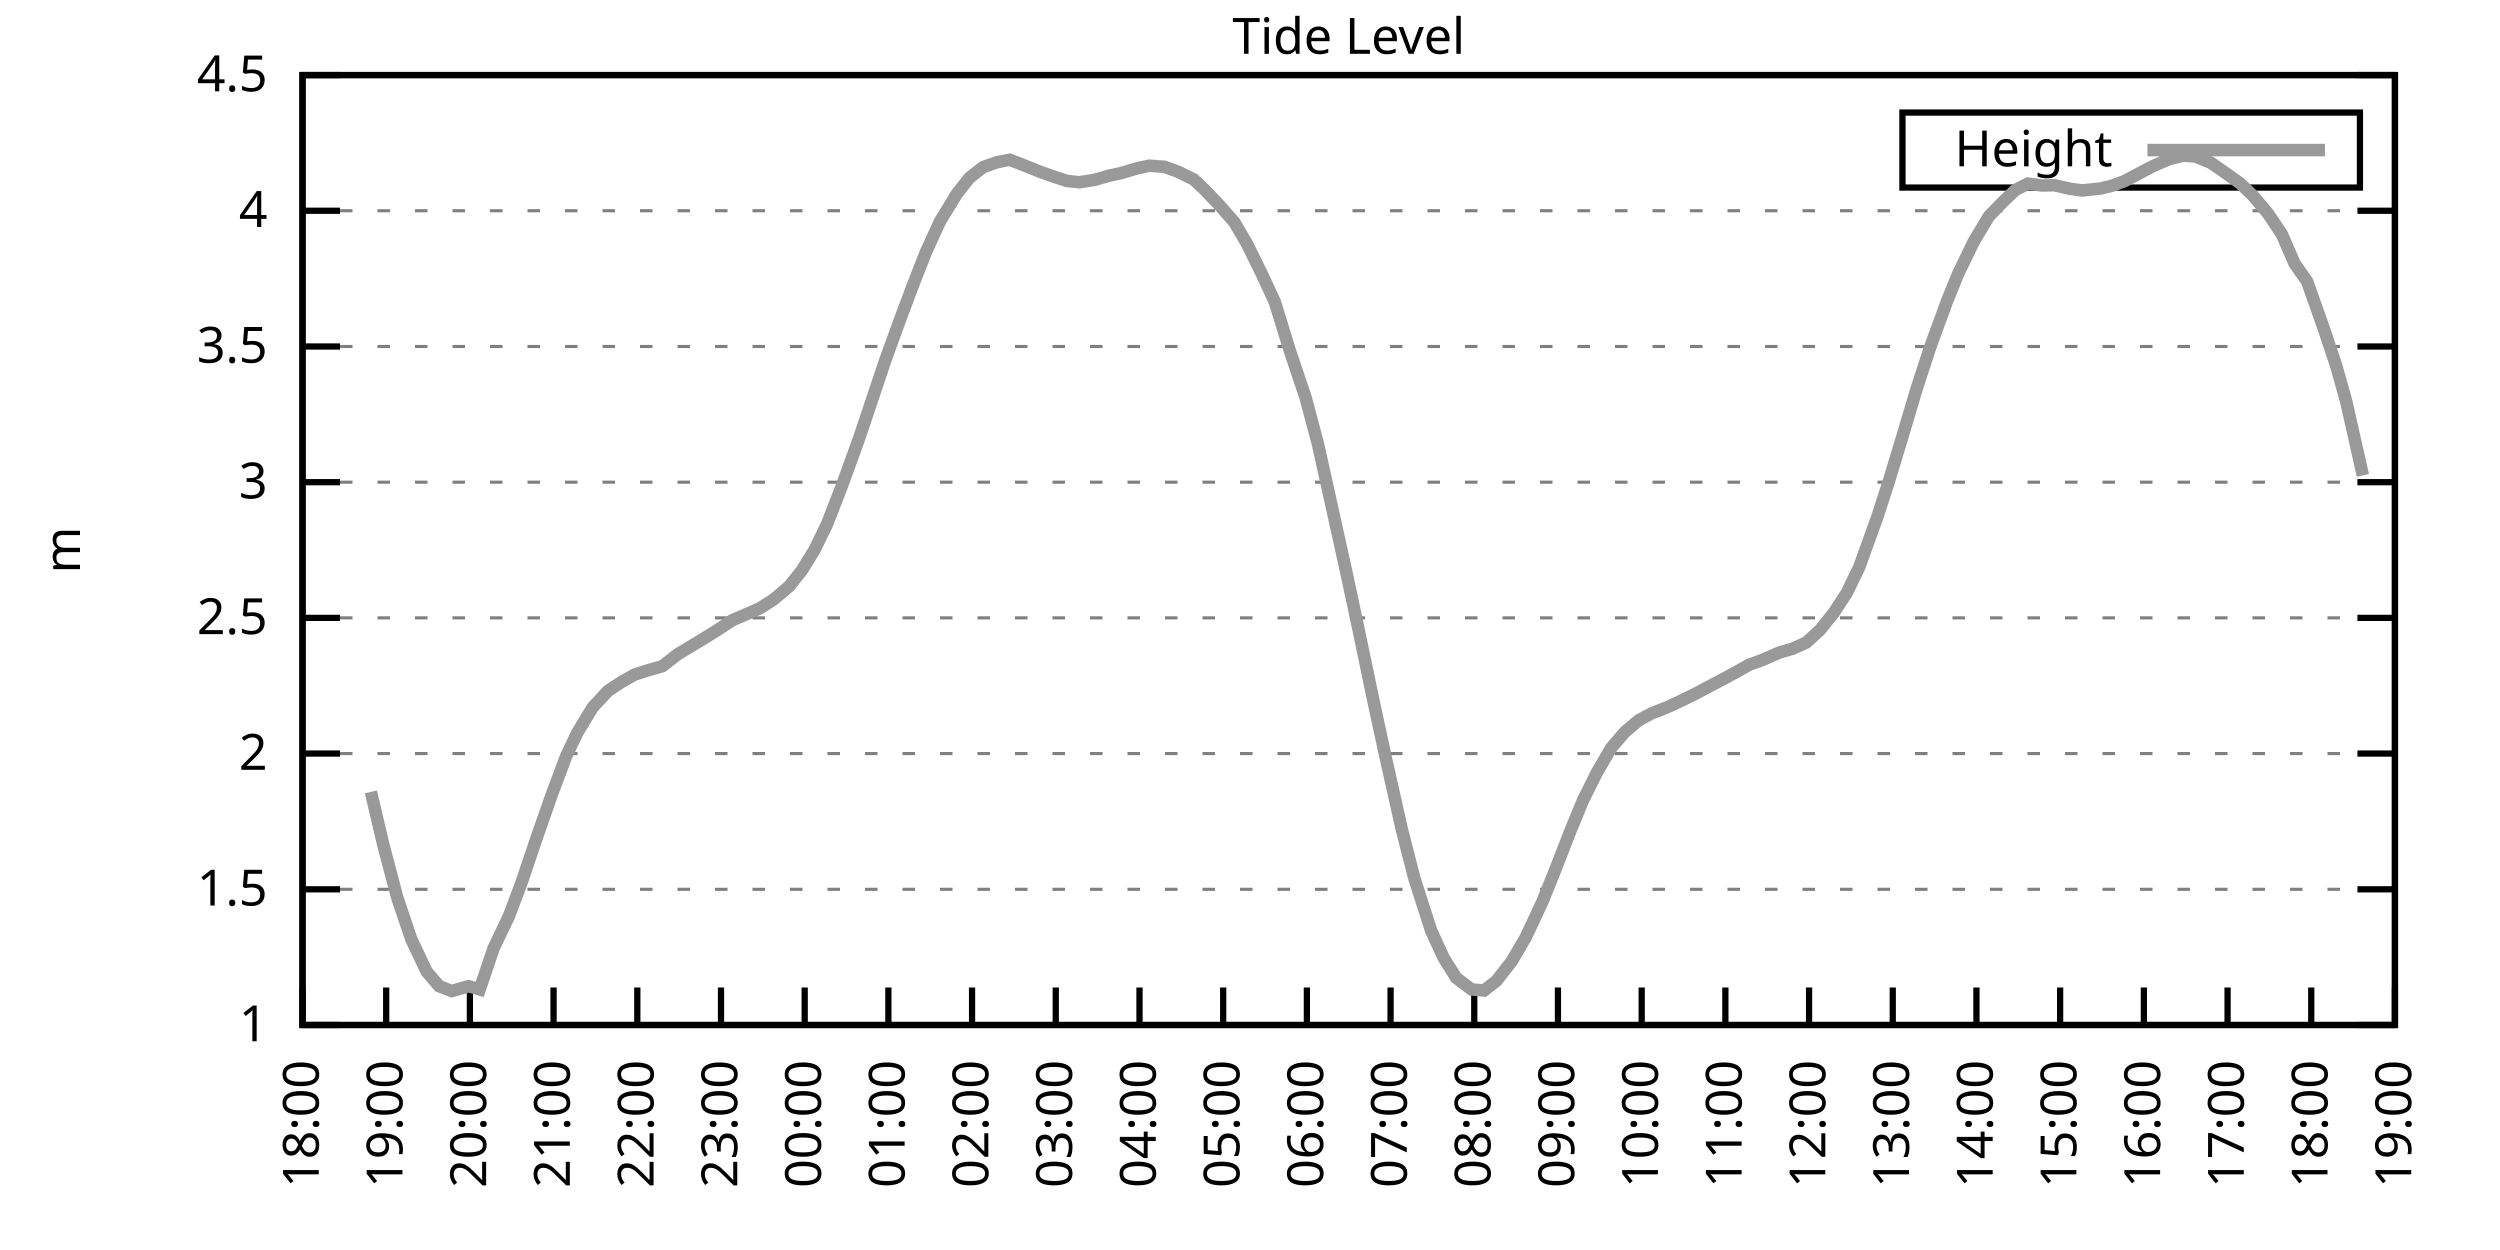
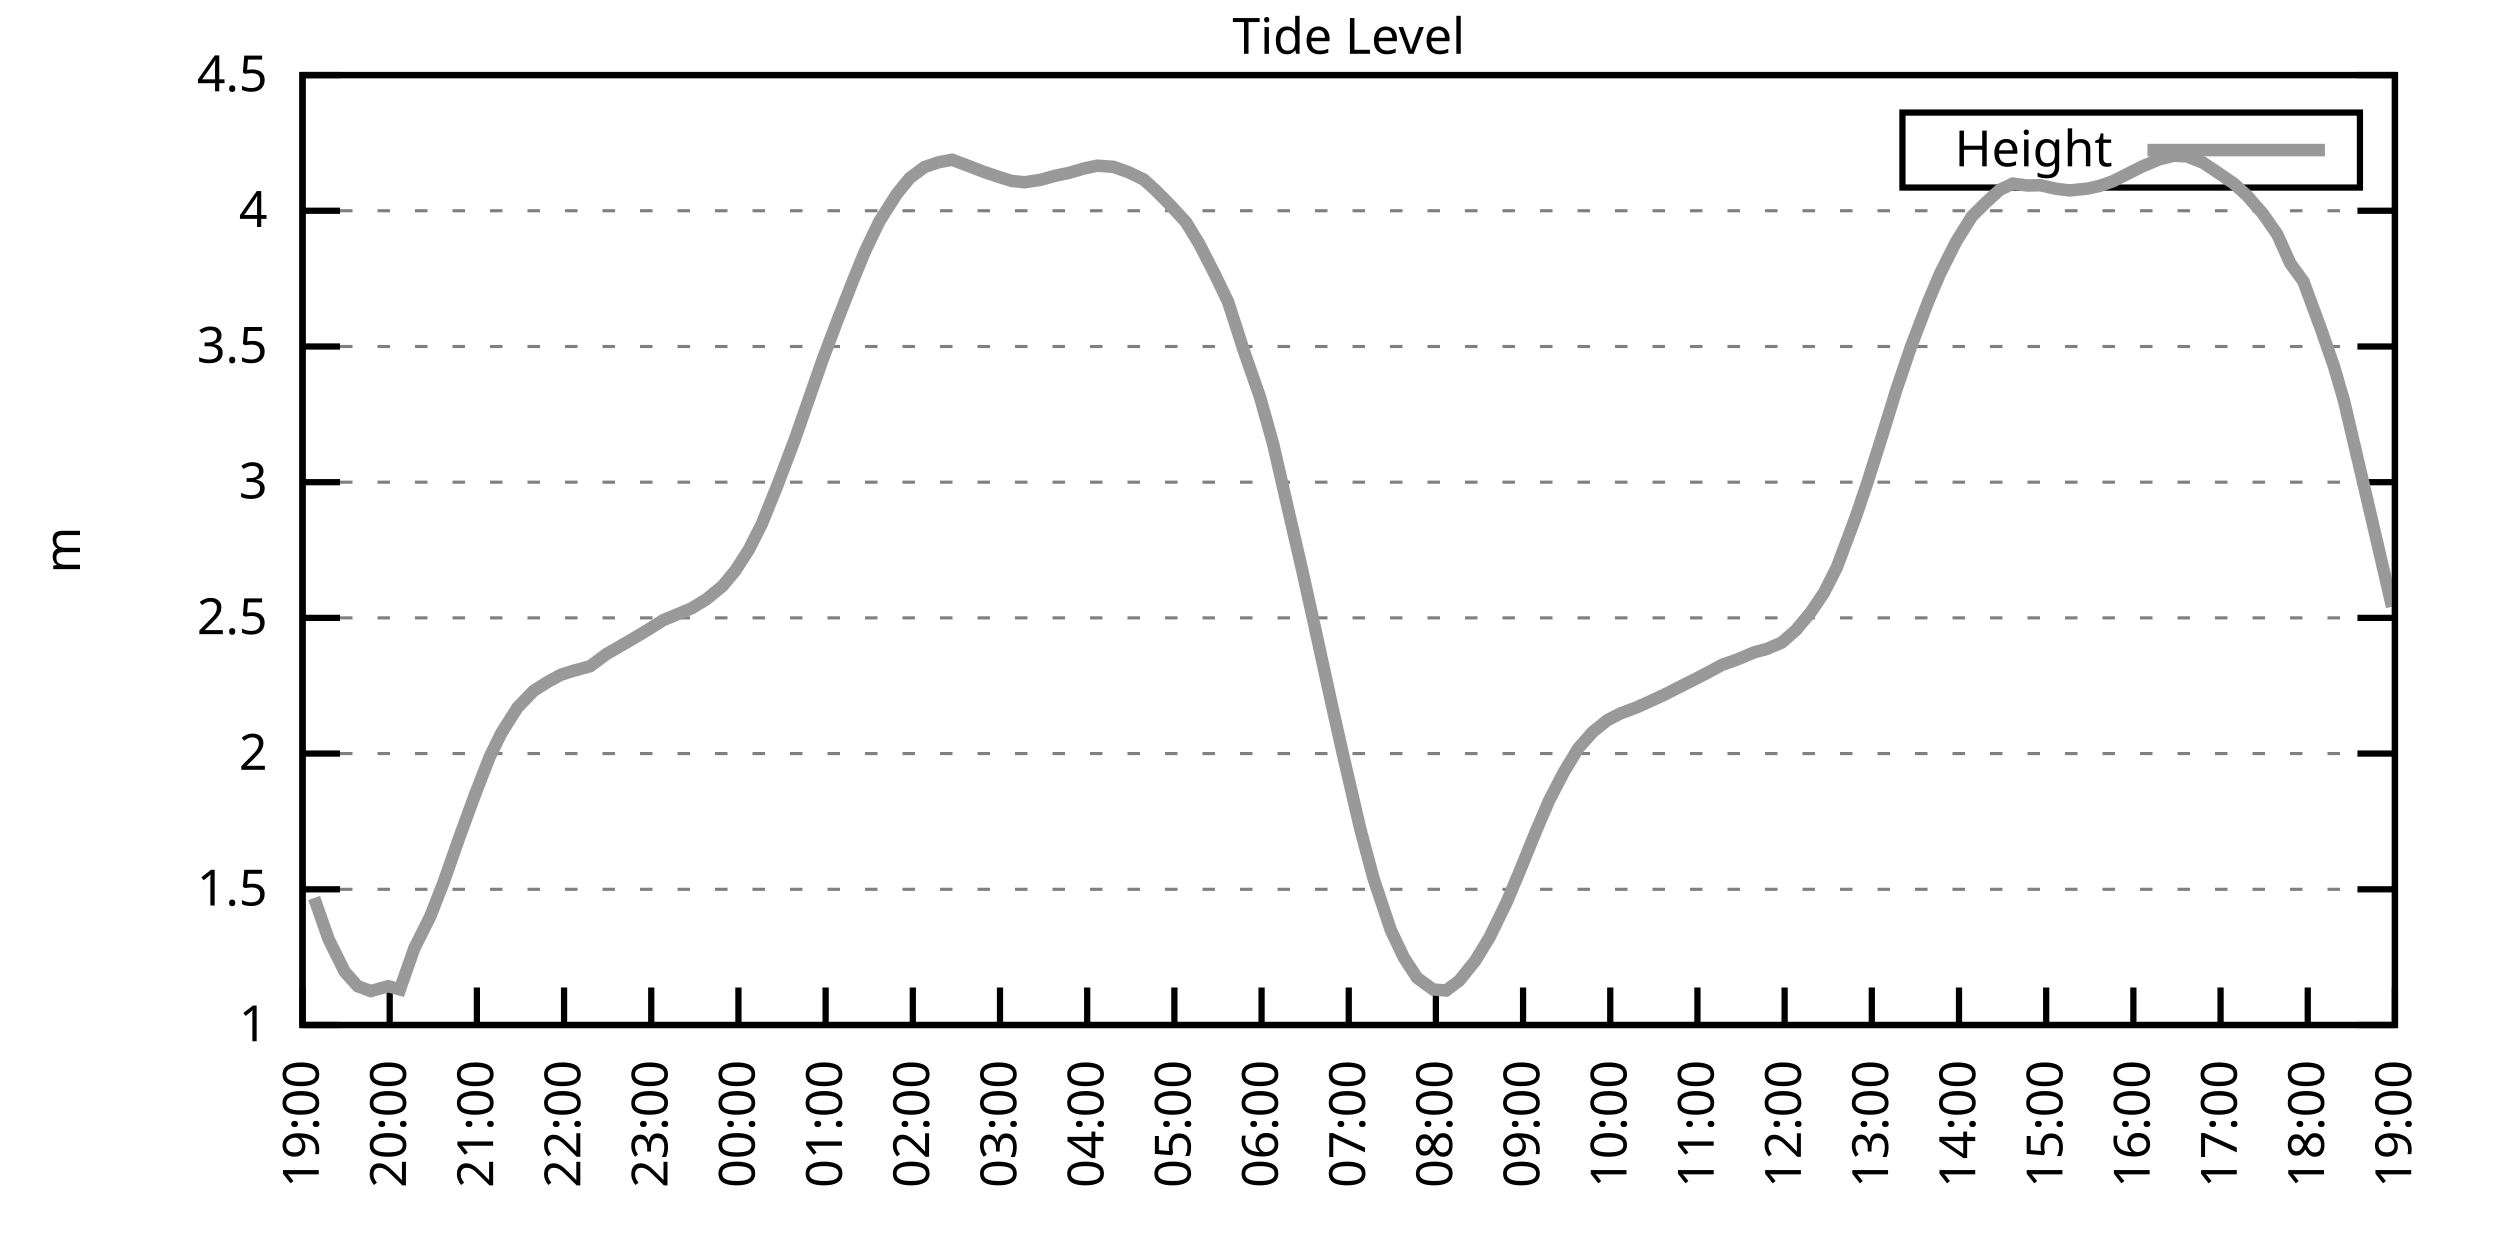
<svg xmlns="http://www.w3.org/2000/svg" xmlns:xlink="http://www.w3.org/1999/xlink" width="400" height="200" viewBox="0 0 400 200">
  <g id="gnuplot_canvas">
    <rect x="0" y="0" width="400" height="200" fill="none" />
    <defs>
      <circle id="gpDot" r="0.5" stroke-width="0.5" stroke="currentColor" />
      <path id="gpPt0" stroke-width="0.333" stroke="currentColor" d="M-1,0 h2 M0,-1 v2" />
      <path id="gpPt1" stroke-width="0.333" stroke="currentColor" d="M-1,-1 L1,1 M1,-1 L-1,1" />
      <path id="gpPt2" stroke-width="0.333" stroke="currentColor" d="M-1,0 L1,0 M0,-1 L0,1 M-1,-1 L1,1 M-1,1 L1,-1" />
      <rect id="gpPt3" stroke-width="0.333" stroke="currentColor" x="-1" y="-1" width="2" height="2" />
      <rect id="gpPt4" stroke-width="0.333" stroke="currentColor" fill="currentColor" x="-1" y="-1" width="2" height="2" />
      <circle id="gpPt5" stroke-width="0.333" stroke="currentColor" cx="0" cy="0" r="1" />
      <use xlink:href="#gpPt5" id="gpPt6" fill="currentColor" stroke="none" />
      <path id="gpPt7" stroke-width="0.333" stroke="currentColor" d="M0,-1.33 L-1.33,0.67 L1.33,0.67 z" />
      <use xlink:href="#gpPt7" id="gpPt8" fill="currentColor" stroke="none" />
      <use xlink:href="#gpPt7" id="gpPt9" stroke="currentColor" transform="rotate(180)" />
      <use xlink:href="#gpPt9" id="gpPt10" fill="currentColor" stroke="none" />
      <use xlink:href="#gpPt3" id="gpPt11" stroke="currentColor" transform="rotate(45)" />
      <use xlink:href="#gpPt11" id="gpPt12" fill="currentColor" stroke="none" />
      <path id="gpPt13" stroke-width="0.333" stroke="currentColor" d="M0,1.330 L1.265,0.411 L0.782,-1.067 L-0.782,-1.076 L-1.265,0.411 z" />
      <use xlink:href="#gpPt13" id="gpPt14" fill="currentColor" stroke="none" />
      <filter id="textbox" filterUnits="objectBoundingBox" x="0" y="0" height="1" width="1">
        <feFlood flood-color="white" flood-opacity="1" result="bgnd" />
        <feComposite in="SourceGraphic" in2="bgnd" operator="atop" />
      </filter>
      <filter id="greybox" filterUnits="objectBoundingBox" x="0" y="0" height="1" width="1">
        <feFlood flood-color="lightgrey" flood-opacity="1" result="grey" />
        <feComposite in="SourceGraphic" in2="grey" operator="atop" />
      </filter>
    </defs>
    <g fill="none" color="white" stroke="currentColor" stroke-width="1.00" stroke-linecap="butt" stroke-linejoin="miter">
</g>
    <g fill="none" color="black" stroke="currentColor" stroke-width="1.00" stroke-linecap="butt" stroke-linejoin="miter">
      <g stroke="none" shape-rendering="crispEdges">
        <polygon fill="rgb(255, 255, 255)" points="48.40,164.00 383.18,164.00 383.18,12.02 48.40,12.02 " />
      </g>
    </g>
    <g fill="none" color="black" stroke="currentColor" stroke-width="1.00" stroke-linecap="butt" stroke-linejoin="miter">
</g>
    <g fill="none" color="black" stroke="black" stroke-width="0.50" stroke-linecap="butt" stroke-linejoin="miter">
</g>
    <g fill="none" color="gray" stroke="currentColor" stroke-width="0.50" stroke-linecap="butt" stroke-linejoin="miter">
      <path stroke="gray" stroke-dasharray="2,4" class="gridline" d="M48.40,164.00 L383.19,164.00  " />
    </g>
    <g fill="none" color="gray" stroke="gray" stroke-width="1.00" stroke-linecap="butt" stroke-linejoin="miter">
</g>
    <g fill="none" color="black" stroke="currentColor" stroke-width="1.00" stroke-linecap="butt" stroke-linejoin="miter">
      <path stroke="black" d="M48.40,164.00 L54.40,164.00 M383.19,164.00 L377.19,164.00  " />
      <g transform="translate(42.80,166.60)" stroke="none" fill="black" font-family="Sans" font-size="8.00" text-anchor="end">
        <text>
          <tspan font-family="Sans"> 1</tspan>
        </text>
      </g>
    </g>
    <g fill="none" color="black" stroke="currentColor" stroke-width="1.00" stroke-linecap="butt" stroke-linejoin="miter">
</g>
    <g fill="none" color="black" stroke="black" stroke-width="0.50" stroke-linecap="butt" stroke-linejoin="miter">
</g>
    <g fill="none" color="gray" stroke="currentColor" stroke-width="0.50" stroke-linecap="butt" stroke-linejoin="miter">
      <path stroke="gray" stroke-dasharray="2,4" class="gridline" d="M48.40,142.29 L383.19,142.29  " />
    </g>
    <g fill="none" color="gray" stroke="gray" stroke-width="1.00" stroke-linecap="butt" stroke-linejoin="miter">
</g>
    <g fill="none" color="black" stroke="currentColor" stroke-width="1.00" stroke-linecap="butt" stroke-linejoin="miter">
      <path stroke="black" d="M48.40,142.29 L54.40,142.29 M383.19,142.29 L377.19,142.29  " />
      <g transform="translate(42.80,144.89)" stroke="none" fill="black" font-family="Sans" font-size="8.00" text-anchor="end">
        <text>
          <tspan font-family="Sans"> 1.5</tspan>
        </text>
      </g>
    </g>
    <g fill="none" color="black" stroke="currentColor" stroke-width="1.00" stroke-linecap="butt" stroke-linejoin="miter">
</g>
    <g fill="none" color="black" stroke="black" stroke-width="0.50" stroke-linecap="butt" stroke-linejoin="miter">
</g>
    <g fill="none" color="gray" stroke="currentColor" stroke-width="0.50" stroke-linecap="butt" stroke-linejoin="miter">
      <path stroke="gray" stroke-dasharray="2,4" class="gridline" d="M48.40,120.57 L383.19,120.57  " />
    </g>
    <g fill="none" color="gray" stroke="gray" stroke-width="1.00" stroke-linecap="butt" stroke-linejoin="miter">
</g>
    <g fill="none" color="black" stroke="currentColor" stroke-width="1.00" stroke-linecap="butt" stroke-linejoin="miter">
      <path stroke="black" d="M48.40,120.57 L54.40,120.57 M383.19,120.57 L377.19,120.57  " />
      <g transform="translate(42.80,123.17)" stroke="none" fill="black" font-family="Sans" font-size="8.00" text-anchor="end">
        <text>
          <tspan font-family="Sans"> 2</tspan>
        </text>
      </g>
    </g>
    <g fill="none" color="black" stroke="currentColor" stroke-width="1.00" stroke-linecap="butt" stroke-linejoin="miter">
</g>
    <g fill="none" color="black" stroke="black" stroke-width="0.50" stroke-linecap="butt" stroke-linejoin="miter">
</g>
    <g fill="none" color="gray" stroke="currentColor" stroke-width="0.50" stroke-linecap="butt" stroke-linejoin="miter">
      <path stroke="gray" stroke-dasharray="2,4" class="gridline" d="M48.40,98.86 L383.19,98.86  " />
    </g>
    <g fill="none" color="gray" stroke="gray" stroke-width="1.00" stroke-linecap="butt" stroke-linejoin="miter">
</g>
    <g fill="none" color="black" stroke="currentColor" stroke-width="1.00" stroke-linecap="butt" stroke-linejoin="miter">
      <path stroke="black" d="M48.40,98.86 L54.40,98.86 M383.19,98.86 L377.19,98.86  " />
      <g transform="translate(42.80,101.46)" stroke="none" fill="black" font-family="Sans" font-size="8.00" text-anchor="end">
        <text>
          <tspan font-family="Sans"> 2.5</tspan>
        </text>
      </g>
    </g>
    <g fill="none" color="black" stroke="currentColor" stroke-width="1.00" stroke-linecap="butt" stroke-linejoin="miter">
</g>
    <g fill="none" color="black" stroke="black" stroke-width="0.50" stroke-linecap="butt" stroke-linejoin="miter">
</g>
    <g fill="none" color="gray" stroke="currentColor" stroke-width="0.50" stroke-linecap="butt" stroke-linejoin="miter">
      <path stroke="gray" stroke-dasharray="2,4" class="gridline" d="M48.40,77.15 L383.19,77.15  " />
    </g>
    <g fill="none" color="gray" stroke="gray" stroke-width="1.00" stroke-linecap="butt" stroke-linejoin="miter">
</g>
    <g fill="none" color="black" stroke="currentColor" stroke-width="1.00" stroke-linecap="butt" stroke-linejoin="miter">
      <path stroke="black" d="M48.40,77.15 L54.40,77.15 M383.19,77.15 L377.19,77.15  " />
      <g transform="translate(42.80,79.75)" stroke="none" fill="black" font-family="Sans" font-size="8.00" text-anchor="end">
        <text>
          <tspan font-family="Sans"> 3</tspan>
        </text>
      </g>
    </g>
    <g fill="none" color="black" stroke="currentColor" stroke-width="1.00" stroke-linecap="butt" stroke-linejoin="miter">
</g>
    <g fill="none" color="black" stroke="black" stroke-width="0.50" stroke-linecap="butt" stroke-linejoin="miter">
</g>
    <g fill="none" color="gray" stroke="currentColor" stroke-width="0.50" stroke-linecap="butt" stroke-linejoin="miter">
      <path stroke="gray" stroke-dasharray="2,4" class="gridline" d="M48.40,55.44 L383.19,55.44  " />
    </g>
    <g fill="none" color="gray" stroke="gray" stroke-width="1.00" stroke-linecap="butt" stroke-linejoin="miter">
</g>
    <g fill="none" color="black" stroke="currentColor" stroke-width="1.00" stroke-linecap="butt" stroke-linejoin="miter">
      <path stroke="black" d="M48.40,55.44 L54.40,55.44 M383.19,55.44 L377.19,55.44  " />
      <g transform="translate(42.80,58.04)" stroke="none" fill="black" font-family="Sans" font-size="8.00" text-anchor="end">
        <text>
          <tspan font-family="Sans"> 3.5</tspan>
        </text>
      </g>
    </g>
    <g fill="none" color="black" stroke="currentColor" stroke-width="1.00" stroke-linecap="butt" stroke-linejoin="miter">
</g>
    <g fill="none" color="black" stroke="black" stroke-width="0.50" stroke-linecap="butt" stroke-linejoin="miter">
</g>
    <g fill="none" color="gray" stroke="currentColor" stroke-width="0.50" stroke-linecap="butt" stroke-linejoin="miter">
      <path stroke="gray" stroke-dasharray="2,4" class="gridline" d="M48.40,33.72 L383.19,33.72  " />
    </g>
    <g fill="none" color="gray" stroke="gray" stroke-width="1.00" stroke-linecap="butt" stroke-linejoin="miter">
</g>
    <g fill="none" color="black" stroke="currentColor" stroke-width="1.00" stroke-linecap="butt" stroke-linejoin="miter">
      <path stroke="black" d="M48.40,33.72 L54.40,33.72 M383.19,33.72 L377.19,33.72  " />
      <g transform="translate(42.80,36.32)" stroke="none" fill="black" font-family="Sans" font-size="8.00" text-anchor="end">
        <text>
          <tspan font-family="Sans"> 4</tspan>
        </text>
      </g>
    </g>
    <g fill="none" color="black" stroke="currentColor" stroke-width="1.00" stroke-linecap="butt" stroke-linejoin="miter">
</g>
    <g fill="none" color="black" stroke="black" stroke-width="0.50" stroke-linecap="butt" stroke-linejoin="miter">
</g>
    <g fill="none" color="gray" stroke="currentColor" stroke-width="0.50" stroke-linecap="butt" stroke-linejoin="miter">
      <path stroke="gray" stroke-dasharray="2,4" class="gridline" d="M48.40,12.01 L383.19,12.01  " />
    </g>
    <g fill="none" color="gray" stroke="gray" stroke-width="1.00" stroke-linecap="butt" stroke-linejoin="miter">
</g>
    <g fill="none" color="black" stroke="currentColor" stroke-width="1.00" stroke-linecap="butt" stroke-linejoin="miter">
      <path stroke="black" d="M48.40,12.01 L54.40,12.01 M383.19,12.01 L377.19,12.01  " />
      <g transform="translate(42.80,14.61)" stroke="none" fill="black" font-family="Sans" font-size="8.00" text-anchor="end">
        <text>
          <tspan font-family="Sans"> 4.5</tspan>
        </text>
      </g>
    </g>
    <g fill="none" color="black" stroke="currentColor" stroke-width="1.00" stroke-linecap="butt" stroke-linejoin="miter">
      <path stroke="black" d="M48.40,164.00 L48.40,158.00  " />
      <g transform="translate(51.00,169.60) rotate(270.00)" stroke="none" fill="black" font-family="Sans" font-size="8.00" text-anchor="end">
        <text>
-           <tspan font-family="Sans">18:00</tspan>
-         </text>
-       </g>
-     </g>
-     <g fill="none" color="black" stroke="currentColor" stroke-width="1.00" stroke-linecap="butt" stroke-linejoin="miter">
-       <path stroke="black" d="M61.79,164.00 L61.79,158.00  " />
-       <g transform="translate(64.39,169.60) rotate(270.00)" stroke="none" fill="black" font-family="Sans" font-size="8.00" text-anchor="end">
-         <text>
          <tspan font-family="Sans">19:00</tspan>
        </text>
      </g>
    </g>
    <g fill="none" color="black" stroke="currentColor" stroke-width="1.00" stroke-linecap="butt" stroke-linejoin="miter">
-       <path stroke="black" d="M75.18,164.00 L75.18,158.00  " />
-       <g transform="translate(77.78,169.60) rotate(270.00)" stroke="none" fill="black" font-family="Sans" font-size="8.00" text-anchor="end">
+       <path stroke="black" d="M62.35,164.00 L62.35,158.00  " />
+       <g transform="translate(64.95,169.60) rotate(270.00)" stroke="none" fill="black" font-family="Sans" font-size="8.00" text-anchor="end">
        <text>
          <tspan font-family="Sans">20:00</tspan>
        </text>
      </g>
    </g>
    <g fill="none" color="black" stroke="currentColor" stroke-width="1.00" stroke-linecap="butt" stroke-linejoin="miter">
-       <path stroke="black" d="M88.57,164.00 L88.57,158.00  " />
-       <g transform="translate(91.17,169.60) rotate(270.00)" stroke="none" fill="black" font-family="Sans" font-size="8.00" text-anchor="end">
+       <path stroke="black" d="M76.30,164.00 L76.30,158.00  " />
+       <g transform="translate(78.90,169.60) rotate(270.00)" stroke="none" fill="black" font-family="Sans" font-size="8.00" text-anchor="end">
        <text>
          <tspan font-family="Sans">21:00</tspan>
        </text>
      </g>
    </g>
    <g fill="none" color="black" stroke="currentColor" stroke-width="1.00" stroke-linecap="butt" stroke-linejoin="miter">
-       <path stroke="black" d="M101.97,164.00 L101.97,158.00  " />
-       <g transform="translate(104.57,169.60) rotate(270.00)" stroke="none" fill="black" font-family="Sans" font-size="8.00" text-anchor="end">
+       <path stroke="black" d="M90.25,164.00 L90.25,158.00  " />
+       <g transform="translate(92.85,169.60) rotate(270.00)" stroke="none" fill="black" font-family="Sans" font-size="8.00" text-anchor="end">
        <text>
          <tspan font-family="Sans">22:00</tspan>
        </text>
      </g>
    </g>
    <g fill="none" color="black" stroke="currentColor" stroke-width="1.00" stroke-linecap="butt" stroke-linejoin="miter">
-       <path stroke="black" d="M115.36,164.00 L115.36,158.00  " />
-       <g transform="translate(117.96,169.60) rotate(270.00)" stroke="none" fill="black" font-family="Sans" font-size="8.00" text-anchor="end">
+       <path stroke="black" d="M104.20,164.00 L104.20,158.00  " />
+       <g transform="translate(106.80,169.60) rotate(270.00)" stroke="none" fill="black" font-family="Sans" font-size="8.00" text-anchor="end">
        <text>
          <tspan font-family="Sans">23:00</tspan>
        </text>
      </g>
    </g>
    <g fill="none" color="black" stroke="currentColor" stroke-width="1.00" stroke-linecap="butt" stroke-linejoin="miter">
-       <path stroke="black" d="M128.75,164.00 L128.75,158.00  " />
-       <g transform="translate(131.35,169.60) rotate(270.00)" stroke="none" fill="black" font-family="Sans" font-size="8.00" text-anchor="end">
+       <path stroke="black" d="M118.15,164.00 L118.15,158.00  " />
+       <g transform="translate(120.75,169.60) rotate(270.00)" stroke="none" fill="black" font-family="Sans" font-size="8.00" text-anchor="end">
        <text>
          <tspan font-family="Sans">00:00</tspan>
        </text>
      </g>
    </g>
    <g fill="none" color="black" stroke="currentColor" stroke-width="1.00" stroke-linecap="butt" stroke-linejoin="miter">
-       <path stroke="black" d="M142.14,164.00 L142.14,158.00  " />
-       <g transform="translate(144.74,169.60) rotate(270.00)" stroke="none" fill="black" font-family="Sans" font-size="8.00" text-anchor="end">
+       <path stroke="black" d="M132.10,164.00 L132.10,158.00  " />
+       <g transform="translate(134.70,169.60) rotate(270.00)" stroke="none" fill="black" font-family="Sans" font-size="8.00" text-anchor="end">
        <text>
          <tspan font-family="Sans">01:00</tspan>
        </text>
      </g>
    </g>
    <g fill="none" color="black" stroke="currentColor" stroke-width="1.00" stroke-linecap="butt" stroke-linejoin="miter">
-       <path stroke="black" d="M155.53,164.00 L155.53,158.00  " />
-       <g transform="translate(158.13,169.60) rotate(270.00)" stroke="none" fill="black" font-family="Sans" font-size="8.00" text-anchor="end">
+       <path stroke="black" d="M146.05,164.00 L146.05,158.00  " />
+       <g transform="translate(148.65,169.60) rotate(270.00)" stroke="none" fill="black" font-family="Sans" font-size="8.00" text-anchor="end">
        <text>
          <tspan font-family="Sans">02:00</tspan>
        </text>
      </g>
    </g>
    <g fill="none" color="black" stroke="currentColor" stroke-width="1.00" stroke-linecap="butt" stroke-linejoin="miter">
-       <path stroke="black" d="M168.92,164.00 L168.92,158.00  " />
-       <g transform="translate(171.52,169.60) rotate(270.00)" stroke="none" fill="black" font-family="Sans" font-size="8.00" text-anchor="end">
+       <path stroke="black" d="M160.00,164.00 L160.00,158.00  " />
+       <g transform="translate(162.60,169.60) rotate(270.00)" stroke="none" fill="black" font-family="Sans" font-size="8.00" text-anchor="end">
        <text>
          <tspan font-family="Sans">03:00</tspan>
        </text>
      </g>
    </g>
    <g fill="none" color="black" stroke="currentColor" stroke-width="1.00" stroke-linecap="butt" stroke-linejoin="miter">
-       <path stroke="black" d="M182.32,164.00 L182.32,158.00  " />
-       <g transform="translate(184.92,169.60) rotate(270.00)" stroke="none" fill="black" font-family="Sans" font-size="8.00" text-anchor="end">
+       <path stroke="black" d="M173.95,164.00 L173.95,158.00  " />
+       <g transform="translate(176.55,169.60) rotate(270.00)" stroke="none" fill="black" font-family="Sans" font-size="8.00" text-anchor="end">
        <text>
          <tspan font-family="Sans">04:00</tspan>
        </text>
      </g>
    </g>
    <g fill="none" color="black" stroke="currentColor" stroke-width="1.00" stroke-linecap="butt" stroke-linejoin="miter">
-       <path stroke="black" d="M195.71,164.00 L195.71,158.00  " />
-       <g transform="translate(198.31,169.60) rotate(270.00)" stroke="none" fill="black" font-family="Sans" font-size="8.00" text-anchor="end">
+       <path stroke="black" d="M187.90,164.00 L187.90,158.00  " />
+       <g transform="translate(190.50,169.60) rotate(270.00)" stroke="none" fill="black" font-family="Sans" font-size="8.00" text-anchor="end">
        <text>
          <tspan font-family="Sans">05:00</tspan>
        </text>
      </g>
    </g>
    <g fill="none" color="black" stroke="currentColor" stroke-width="1.00" stroke-linecap="butt" stroke-linejoin="miter">
-       <path stroke="black" d="M209.10,164.00 L209.10,158.00  " />
-       <g transform="translate(211.70,169.60) rotate(270.00)" stroke="none" fill="black" font-family="Sans" font-size="8.00" text-anchor="end">
+       <path stroke="black" d="M201.85,164.00 L201.85,158.00  " />
+       <g transform="translate(204.45,169.60) rotate(270.00)" stroke="none" fill="black" font-family="Sans" font-size="8.00" text-anchor="end">
        <text>
          <tspan font-family="Sans">06:00</tspan>
        </text>
      </g>
    </g>
    <g fill="none" color="black" stroke="currentColor" stroke-width="1.00" stroke-linecap="butt" stroke-linejoin="miter">
-       <path stroke="black" d="M222.49,164.00 L222.49,158.00  " />
-       <g transform="translate(225.09,169.60) rotate(270.00)" stroke="none" fill="black" font-family="Sans" font-size="8.00" text-anchor="end">
+       <path stroke="black" d="M215.80,164.00 L215.80,158.00  " />
+       <g transform="translate(218.40,169.60) rotate(270.00)" stroke="none" fill="black" font-family="Sans" font-size="8.00" text-anchor="end">
        <text>
          <tspan font-family="Sans">07:00</tspan>
        </text>
      </g>
    </g>
    <g fill="none" color="black" stroke="currentColor" stroke-width="1.00" stroke-linecap="butt" stroke-linejoin="miter">
-       <path stroke="black" d="M235.88,164.00 L235.88,158.00  " />
-       <g transform="translate(238.48,169.60) rotate(270.00)" stroke="none" fill="black" font-family="Sans" font-size="8.00" text-anchor="end">
+       <path stroke="black" d="M229.74,164.00 L229.74,158.00  " />
+       <g transform="translate(232.34,169.60) rotate(270.00)" stroke="none" fill="black" font-family="Sans" font-size="8.00" text-anchor="end">
        <text>
          <tspan font-family="Sans">08:00</tspan>
        </text>
      </g>
    </g>
    <g fill="none" color="black" stroke="currentColor" stroke-width="1.00" stroke-linecap="butt" stroke-linejoin="miter">
-       <path stroke="black" d="M249.27,164.00 L249.27,158.00  " />
-       <g transform="translate(251.87,169.60) rotate(270.00)" stroke="none" fill="black" font-family="Sans" font-size="8.00" text-anchor="end">
+       <path stroke="black" d="M243.69,164.00 L243.69,158.00  " />
+       <g transform="translate(246.29,169.60) rotate(270.00)" stroke="none" fill="black" font-family="Sans" font-size="8.00" text-anchor="end">
        <text>
          <tspan font-family="Sans">09:00</tspan>
        </text>
      </g>
    </g>
    <g fill="none" color="black" stroke="currentColor" stroke-width="1.00" stroke-linecap="butt" stroke-linejoin="miter">
-       <path stroke="black" d="M262.67,164.00 L262.67,158.00  " />
-       <g transform="translate(265.27,169.60) rotate(270.00)" stroke="none" fill="black" font-family="Sans" font-size="8.00" text-anchor="end">
+       <path stroke="black" d="M257.64,164.00 L257.64,158.00  " />
+       <g transform="translate(260.24,169.60) rotate(270.00)" stroke="none" fill="black" font-family="Sans" font-size="8.00" text-anchor="end">
        <text>
          <tspan font-family="Sans">10:00</tspan>
        </text>
      </g>
    </g>
    <g fill="none" color="black" stroke="currentColor" stroke-width="1.00" stroke-linecap="butt" stroke-linejoin="miter">
-       <path stroke="black" d="M276.06,164.00 L276.06,158.00  " />
-       <g transform="translate(278.66,169.60) rotate(270.00)" stroke="none" fill="black" font-family="Sans" font-size="8.00" text-anchor="end">
+       <path stroke="black" d="M271.59,164.00 L271.59,158.00  " />
+       <g transform="translate(274.19,169.60) rotate(270.00)" stroke="none" fill="black" font-family="Sans" font-size="8.00" text-anchor="end">
        <text>
          <tspan font-family="Sans">11:00</tspan>
        </text>
      </g>
    </g>
    <g fill="none" color="black" stroke="currentColor" stroke-width="1.00" stroke-linecap="butt" stroke-linejoin="miter">
-       <path stroke="black" d="M289.45,164.00 L289.45,158.00  " />
-       <g transform="translate(292.05,169.60) rotate(270.00)" stroke="none" fill="black" font-family="Sans" font-size="8.00" text-anchor="end">
+       <path stroke="black" d="M285.54,164.00 L285.54,158.00  " />
+       <g transform="translate(288.14,169.60) rotate(270.00)" stroke="none" fill="black" font-family="Sans" font-size="8.00" text-anchor="end">
        <text>
          <tspan font-family="Sans">12:00</tspan>
        </text>
      </g>
    </g>
    <g fill="none" color="black" stroke="currentColor" stroke-width="1.00" stroke-linecap="butt" stroke-linejoin="miter">
-       <path stroke="black" d="M302.84,164.00 L302.84,158.00  " />
-       <g transform="translate(305.44,169.60) rotate(270.00)" stroke="none" fill="black" font-family="Sans" font-size="8.00" text-anchor="end">
+       <path stroke="black" d="M299.49,164.00 L299.49,158.00  " />
+       <g transform="translate(302.09,169.60) rotate(270.00)" stroke="none" fill="black" font-family="Sans" font-size="8.00" text-anchor="end">
        <text>
          <tspan font-family="Sans">13:00</tspan>
        </text>
      </g>
    </g>
    <g fill="none" color="black" stroke="currentColor" stroke-width="1.00" stroke-linecap="butt" stroke-linejoin="miter">
-       <path stroke="black" d="M316.23,164.00 L316.23,158.00  " />
-       <g transform="translate(318.83,169.60) rotate(270.00)" stroke="none" fill="black" font-family="Sans" font-size="8.00" text-anchor="end">
+       <path stroke="black" d="M313.44,164.00 L313.44,158.00  " />
+       <g transform="translate(316.04,169.60) rotate(270.00)" stroke="none" fill="black" font-family="Sans" font-size="8.00" text-anchor="end">
        <text>
          <tspan font-family="Sans">14:00</tspan>
        </text>
      </g>
    </g>
    <g fill="none" color="black" stroke="currentColor" stroke-width="1.00" stroke-linecap="butt" stroke-linejoin="miter">
-       <path stroke="black" d="M329.62,164.00 L329.62,158.00  " />
-       <g transform="translate(332.22,169.60) rotate(270.00)" stroke="none" fill="black" font-family="Sans" font-size="8.00" text-anchor="end">
+       <path stroke="black" d="M327.39,164.00 L327.39,158.00  " />
+       <g transform="translate(329.99,169.60) rotate(270.00)" stroke="none" fill="black" font-family="Sans" font-size="8.00" text-anchor="end">
        <text>
          <tspan font-family="Sans">15:00</tspan>
        </text>
      </g>
    </g>
    <g fill="none" color="black" stroke="currentColor" stroke-width="1.00" stroke-linecap="butt" stroke-linejoin="miter">
-       <path stroke="black" d="M343.02,164.00 L343.02,158.00  " />
-       <g transform="translate(345.62,169.60) rotate(270.00)" stroke="none" fill="black" font-family="Sans" font-size="8.00" text-anchor="end">
+       <path stroke="black" d="M341.34,164.00 L341.34,158.00  " />
+       <g transform="translate(343.94,169.60) rotate(270.00)" stroke="none" fill="black" font-family="Sans" font-size="8.00" text-anchor="end">
        <text>
          <tspan font-family="Sans">16:00</tspan>
        </text>
      </g>
    </g>
    <g fill="none" color="black" stroke="currentColor" stroke-width="1.00" stroke-linecap="butt" stroke-linejoin="miter">
-       <path stroke="black" d="M356.41,164.00 L356.41,158.00  " />
-       <g transform="translate(359.01,169.60) rotate(270.00)" stroke="none" fill="black" font-family="Sans" font-size="8.00" text-anchor="end">
+       <path stroke="black" d="M355.29,164.00 L355.29,158.00  " />
+       <g transform="translate(357.89,169.60) rotate(270.00)" stroke="none" fill="black" font-family="Sans" font-size="8.00" text-anchor="end">
        <text>
          <tspan font-family="Sans">17:00</tspan>
        </text>
      </g>
    </g>
    <g fill="none" color="black" stroke="currentColor" stroke-width="1.00" stroke-linecap="butt" stroke-linejoin="miter">
-       <path stroke="black" d="M369.80,164.00 L369.80,158.00  " />
-       <g transform="translate(372.40,169.60) rotate(270.00)" stroke="none" fill="black" font-family="Sans" font-size="8.00" text-anchor="end">
+       <path stroke="black" d="M369.24,164.00 L369.24,158.00  " />
+       <g transform="translate(371.84,169.60) rotate(270.00)" stroke="none" fill="black" font-family="Sans" font-size="8.00" text-anchor="end">
        <text>
          <tspan font-family="Sans">18:00</tspan>
        </text>
      </g>
    </g>
    <g fill="none" color="black" stroke="currentColor" stroke-width="1.00" stroke-linecap="butt" stroke-linejoin="miter">
      <path stroke="black" d="M383.19,164.00 L383.19,158.00  " />
      <g transform="translate(385.79,169.60) rotate(270.00)" stroke="none" fill="black" font-family="Sans" font-size="8.00" text-anchor="end">
        <text>
          <tspan font-family="Sans">19:00</tspan>
        </text>
      </g>
    </g>
    <g fill="none" color="black" stroke="currentColor" stroke-width="1.00" stroke-linecap="butt" stroke-linejoin="miter">
</g>
    <g fill="none" color="black" stroke="currentColor" stroke-width="1.00" stroke-linecap="butt" stroke-linejoin="miter">
      <path stroke="black" d="M48.40,12.01 L48.40,164.00 L383.19,164.00 L383.19,12.01 L48.40,12.01 Z  " />
    </g>
    <g fill="none" color="black" stroke="currentColor" stroke-width="1.00" stroke-linecap="butt" stroke-linejoin="miter">
</g>
    <g fill="none" color="black" stroke="currentColor" stroke-width="1.00" stroke-linecap="butt" stroke-linejoin="miter">
      <path stroke="black" d="M304.39,30.01 L304.39,18.01 L377.59,18.01 L377.59,30.01 L304.39,30.01 Z  " />
    </g>
    <g id="Tide_level_plot_1">
      <g fill="none" color="white" stroke="black" stroke-width="2.00" stroke-linecap="butt" stroke-linejoin="miter">
</g>
      <g fill="none" color="black" stroke="currentColor" stroke-width="2.00" stroke-linecap="butt" stroke-linejoin="miter">
        <g transform="translate(337.99,26.61)" stroke="none" fill="black" font-family="Sans" font-size="8.00" text-anchor="end">
          <text>
            <tspan font-family="Sans">Height</tspan>
          </text>
        </g>
      </g>
      <g fill="none" color="black" stroke="currentColor" stroke-width="2.00" stroke-linecap="butt" stroke-linejoin="miter">
-         <path stroke="rgb(153, 153, 153)" d="M343.59,24.01 L371.99,24.01 M59.34,126.70 L61.35,135.25 L63.58,143.68 L65.81,150.28 L68.26,155.45 L70.27,157.79   L72.28,158.57 L74.96,157.79 L76.75,158.31 L78.98,151.71 L81.43,146.59 L83.44,141.24 L85.90,133.95 L88.35,126.96   L90.58,121.01 L92.37,117.23 L94.82,113.19 L97.28,110.54 L99.51,109.07 L101.52,107.94 L103.53,107.29 L105.98,106.59   L108.44,104.68 L110.67,103.33 L112.68,102.12 L114.91,100.73 L117.14,99.25 L119.15,98.38 L121.61,97.30 L123.84,95.87   L126.29,93.78 L128.30,91.26 L130.31,88.00 L132.32,83.88 L134.78,77.54 L137.45,70.16 L139.24,64.82 L141.69,57.52   L143.93,51.35 L146.16,45.40 L148.17,40.28 L150.40,35.42 L153.08,31.03 L155.09,28.47 L157.32,26.73 L159.55,25.95   L161.56,25.56 L163.79,26.43 L166.47,27.51 L168.70,28.29 L170.71,28.95 L172.72,29.16 L175.17,28.77 L177.41,28.12   L179.41,27.69 L181.87,26.95 L183.88,26.51 L186.33,26.69 L188.57,27.51 L191.02,28.73 L192.81,30.42 L195.04,32.77   L197.49,35.55 L199.50,38.98 L201.96,43.97 L203.97,48.31 L206.42,56.26 L208.88,63.56 L210.88,71.07 L213.34,82.19   L215.35,91.26 L217.36,100.69 L219.81,112.41 L221.60,120.70 L224.28,132.65 L226.29,140.51 L228.96,148.84 L230.97,153.23   L232.98,156.44 L235.44,158.31 L237.44,158.48 L239.45,156.92 L241.91,153.75 L244.14,149.93 L246.82,144.20 L248.83,139.20   L251.28,132.91 L253.29,128.04 L255.52,123.57 L257.76,119.71 L259.99,117.10 L262.22,115.23 L264.23,114.15 L266.68,113.19   L268.92,112.15 L271.15,111.06 L272.93,110.11 L275.83,108.59 L277.84,107.50 L279.85,106.37 L282.08,105.55 L284.76,104.38   L286.77,103.81 L289.00,102.81 L291.23,100.77 L293.47,97.95 L295.48,94.87 L297.48,90.74 L300.39,82.66 L302.17,77.15   L304.40,69.81 L306.63,62.30 L308.87,55.44 L311.54,48.14 L313.33,43.75 L315.79,38.67 L318.24,34.59 L320.47,32.29   L322.48,30.38 L324.49,29.38 L326.72,29.68 L328.73,29.64 L331.19,30.21 L333.19,30.47 L336.10,30.16 L337.88,29.73   L339.89,28.99 L342.12,27.82 L344.35,26.64 L347.03,25.47 L349.26,24.91 L351.27,25.04 L353.73,26.04 L355.74,27.43   L358.42,29.34 L360.42,31.25 L362.88,34.16 L365.11,37.50 L367.12,42.15 L369.13,45.01 L371.81,52.57 L373.82,58.61   L375.38,64.16 L378.06,76.06  " />
+         <path stroke="rgb(153, 153, 153)" d="M343.59,24.01 L371.99,24.01 M50.26,143.68 L52.58,150.28 L55.14,155.45 L57.23,157.79 L59.33,158.57 L62.12,157.79   L63.98,158.31 L66.30,151.71 L68.86,146.59 L70.95,141.24 L73.51,133.95 L76.07,126.96 L78.39,121.01 L80.25,117.23   L82.81,113.19 L85.37,110.54 L87.69,109.07 L89.78,107.94 L91.88,107.29 L94.43,106.59 L96.99,104.68 L99.32,103.33   L101.41,102.12 L103.73,100.73 L106.06,99.25 L108.15,98.38 L110.71,97.30 L113.03,95.87 L115.59,93.78 L117.68,91.26   L119.78,88.00 L121.87,83.88 L124.43,77.54 L127.22,70.16 L129.08,64.82 L131.63,57.52 L133.96,51.35 L136.28,45.40   L138.37,40.28 L140.70,35.42 L143.49,31.03 L145.58,28.47 L147.91,26.73 L150.23,25.95 L152.32,25.56 L154.65,26.43   L157.44,27.51 L159.76,28.29 L161.86,28.95 L163.95,29.16 L166.51,28.77 L168.83,28.12 L170.92,27.69 L173.48,26.95   L175.57,26.51 L178.13,26.69 L180.46,27.51 L183.01,28.73 L184.87,30.42 L187.20,32.77 L189.76,35.55 L191.85,38.98   L194.41,43.97 L196.50,48.31 L199.06,56.26 L201.61,63.56 L203.71,71.07 L206.26,82.19 L208.36,91.26 L210.45,100.69   L213.01,112.41 L214.87,120.70 L217.65,132.65 L219.75,140.51 L222.54,148.84 L224.63,153.23 L226.72,156.44 L229.28,158.31   L231.37,158.48 L233.46,156.92 L236.02,153.75 L238.35,149.93 L241.14,144.20 L243.23,139.20 L245.79,132.91 L247.88,128.04   L250.20,123.57 L252.53,119.71 L254.85,117.10 L257.18,115.23 L259.27,114.15 L261.83,113.19 L264.15,112.15 L266.48,111.06   L268.34,110.11 L271.36,108.59 L273.45,107.50 L275.55,106.37 L277.87,105.55 L280.66,104.38 L282.75,103.81 L285.08,102.81   L287.40,100.77 L289.73,97.95 L291.82,94.87 L293.91,90.74 L296.94,82.66 L298.80,77.15 L301.12,69.81 L303.44,62.30   L305.77,55.44 L308.56,48.14 L310.42,43.75 L312.98,38.67 L315.53,34.59 L317.86,32.29 L319.95,30.38 L322.04,29.38   L324.37,29.68 L326.46,29.64 L329.02,30.21 L331.11,30.47 L334.13,30.16 L335.99,29.73 L338.09,28.99 L340.41,27.82   L342.74,26.64 L345.53,25.47 L347.85,24.91 L349.94,25.04 L352.50,26.04 L354.59,27.43 L357.38,29.34 L359.48,31.25   L362.03,34.16 L364.36,37.50 L366.45,42.15 L368.54,45.01 L371.33,52.57 L373.43,58.61 L375.05,64.16 L377.84,76.06   L380.40,87.01 L382.73,97.08  " />
      </g>
    </g>
    <g fill="none" color="black" stroke="currentColor" stroke-width="2.00" stroke-linecap="butt" stroke-linejoin="miter">
</g>
    <g fill="none" color="black" stroke="black" stroke-width="1.00" stroke-linecap="butt" stroke-linejoin="miter">
</g>
    <g fill="none" color="black" stroke="currentColor" stroke-width="1.00" stroke-linecap="butt" stroke-linejoin="miter">
      <path stroke="black" d="M48.40,12.01 L48.40,164.00 L383.19,164.00 L383.19,12.01 L48.40,12.01 Z  " />
      <g transform="translate(12.80,88.01) rotate(270.00)" stroke="none" fill="black" font-family="Sans" font-size="8.00" text-anchor="middle">
        <text>
          <tspan font-family="Sans">m</tspan>
        </text>
      </g>
    </g>
    <g fill="none" color="black" stroke="currentColor" stroke-width="1.00" stroke-linecap="butt" stroke-linejoin="miter">
</g>
    <g fill="none" color="black" stroke="currentColor" stroke-width="1.00" stroke-linecap="butt" stroke-linejoin="miter">
      <g transform="translate(215.79,8.61)" stroke="none" fill="black" font-family="Sans" font-size="8.00" text-anchor="middle">
        <text>
          <tspan font-family="Sans">Tide Level</tspan>
        </text>
      </g>
    </g>
    <g fill="none" color="black" stroke="currentColor" stroke-width="1.00" stroke-linecap="butt" stroke-linejoin="miter">
</g>
  </g>
</svg>
